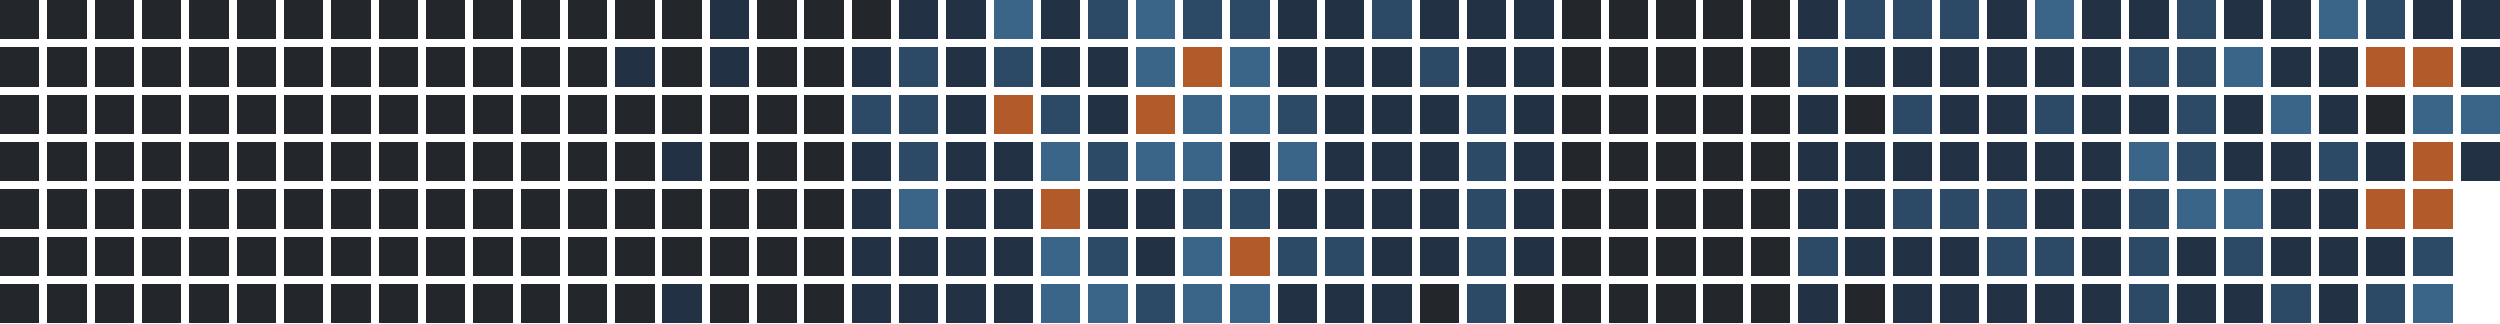
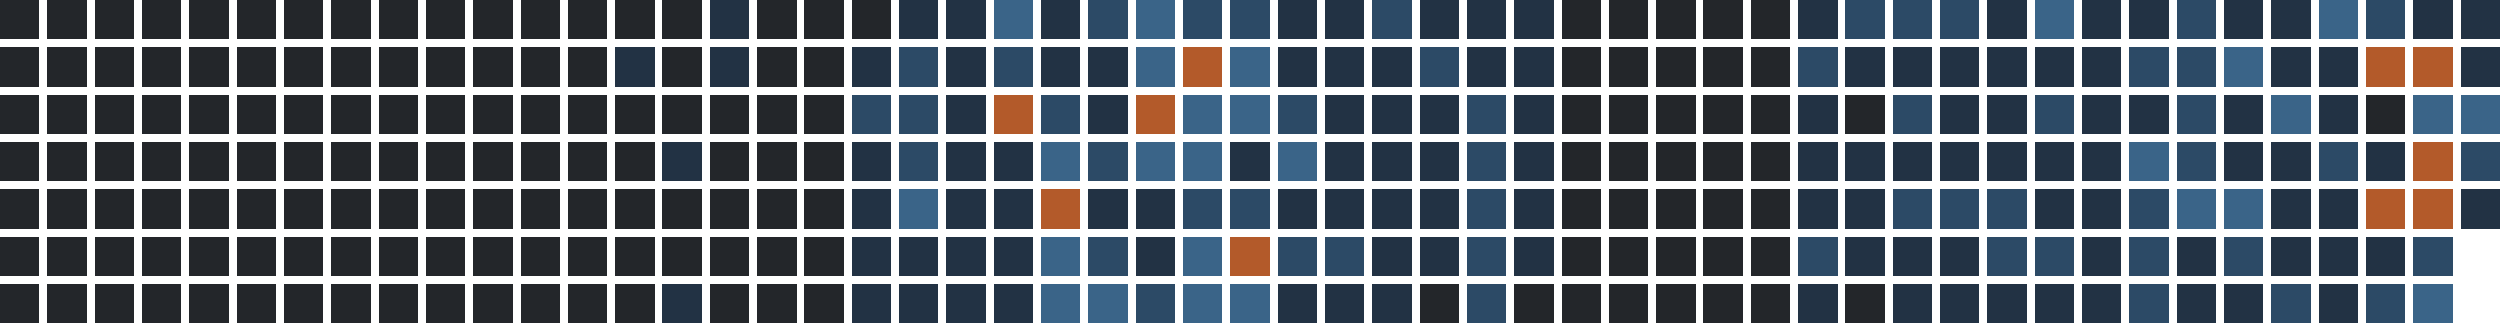
<svg xmlns="http://www.w3.org/2000/svg" version="1.1" width="634.0" height="82.0" viewBox="27.0 20.0 634.0 82.0">
  <rect style="fill:#23262a;shape-rendering:crispedges" data-score="0" data-date="2025-07-13" x="27" y="20" width="10" height="10" />
  <rect style="fill:#23262a;shape-rendering:crispedges" data-score="0" data-date="2025-07-20" x="39" y="20" width="10" height="10" />
  <rect style="fill:#23262a;shape-rendering:crispedges" data-score="0" data-date="2025-07-27" x="51" y="20" width="10" height="10" />
  <rect style="fill:#23262a;shape-rendering:crispedges" data-score="0" data-date="2025-08-03" x="63" y="20" width="10" height="10" />
  <rect style="fill:#23262a;shape-rendering:crispedges" data-score="0" data-date="2025-08-10" x="75" y="20" width="10" height="10" />
  <rect style="fill:#23262a;shape-rendering:crispedges" data-score="0" data-date="2025-08-17" x="87" y="20" width="10" height="10" />
  <rect style="fill:#23262a;shape-rendering:crispedges" data-score="0" data-date="2025-08-24" x="99" y="20" width="10" height="10" />
  <rect style="fill:#23262a;shape-rendering:crispedges" data-score="0" data-date="2025-08-31" x="111" y="20" width="10" height="10" />
  <rect style="fill:#23262a;shape-rendering:crispedges" data-score="0" data-date="2025-09-07" x="123" y="20" width="10" height="10" />
  <rect style="fill:#23262a;shape-rendering:crispedges" data-score="0" data-date="2025-09-14" x="135" y="20" width="10" height="10" />
  <rect style="fill:#23262a;shape-rendering:crispedges" data-score="0" data-date="2025-09-21" x="147" y="20" width="10" height="10" />
  <rect style="fill:#23262a;shape-rendering:crispedges" data-score="0" data-date="2025-09-28" x="159" y="20" width="10" height="10" />
  <rect style="fill:#23262a;shape-rendering:crispedges" data-score="0" data-date="2025-10-05" x="171" y="20" width="10" height="10" />
  <rect style="fill:#23262a;shape-rendering:crispedges" data-score="0" data-date="2025-10-12" x="183" y="20" width="10" height="10" />
  <rect style="fill:#23262a;shape-rendering:crispedges" data-score="0" data-date="2025-10-19" x="195" y="20" width="10" height="10" />
  <rect style="fill:#223244;shape-rendering:crispedges" data-score="1" data-date="2025-10-26" x="207" y="20" width="10" height="10" />
  <rect style="fill:#23262a;shape-rendering:crispedges" data-score="0" data-date="2025-11-02" x="219" y="20" width="10" height="10" />
  <rect style="fill:#23262a;shape-rendering:crispedges" data-score="0" data-date="2025-11-09" x="231" y="20" width="10" height="10" />
  <rect style="fill:#23262a;shape-rendering:crispedges" data-score="0" data-date="2025-11-16" x="243" y="20" width="10" height="10" />
  <rect style="fill:#223244;shape-rendering:crispedges" data-score="1" data-date="2025-11-23" x="255" y="20" width="10" height="10" />
  <rect style="fill:#223244;shape-rendering:crispedges" data-score="1" data-date="2025-11-30" x="267" y="20" width="10" height="10" />
  <rect style="fill:#3a6488;shape-rendering:crispedges" data-score="3" data-date="2025-12-07" x="279" y="20" width="10" height="10" />
  <rect style="fill:#223244;shape-rendering:crispedges" data-score="1" data-date="2025-12-14" x="291" y="20" width="10" height="10" />
  <rect style="fill:#2c4a66;shape-rendering:crispedges" data-score="2" data-date="2025-12-21" x="303" y="20" width="10" height="10" />
  <rect style="fill:#3a6488;shape-rendering:crispedges" data-score="3" data-date="2025-12-28" x="315" y="20" width="10" height="10" />
  <rect style="fill:#2c4a66;shape-rendering:crispedges" data-score="2" data-date="2026-01-04" x="327" y="20" width="10" height="10" />
  <rect style="fill:#2c4a66;shape-rendering:crispedges" data-score="2" data-date="2026-01-11" x="339" y="20" width="10" height="10" />
  <rect style="fill:#223244;shape-rendering:crispedges" data-score="1" data-date="2026-01-18" x="351" y="20" width="10" height="10" />
  <rect style="fill:#223244;shape-rendering:crispedges" data-score="1" data-date="2026-01-25" x="363" y="20" width="10" height="10" />
  <rect style="fill:#2c4a66;shape-rendering:crispedges" data-score="2" data-date="2026-02-01" x="375" y="20" width="10" height="10" />
  <rect style="fill:#223244;shape-rendering:crispedges" data-score="1" data-date="2026-02-08" x="387" y="20" width="10" height="10" />
  <rect style="fill:#223244;shape-rendering:crispedges" data-score="1" data-date="2026-02-15" x="399" y="20" width="10" height="10" />
  <rect style="fill:#223244;shape-rendering:crispedges" data-score="1" data-date="2026-02-22" x="411" y="20" width="10" height="10" />
  <rect style="fill:#23262a;shape-rendering:crispedges" data-score="0" data-date="2026-03-01" x="423" y="20" width="10" height="10" />
  <rect style="fill:#23262a;shape-rendering:crispedges" data-score="0" data-date="2026-03-08" x="435" y="20" width="10" height="10" />
  <rect style="fill:#23262a;shape-rendering:crispedges" data-score="0" data-date="2026-03-15" x="447" y="20" width="10" height="10" />
  <rect style="fill:#23262a;shape-rendering:crispedges" data-score="0" data-date="2026-03-22" x="459" y="20" width="10" height="10" />
  <rect style="fill:#23262a;shape-rendering:crispedges" data-score="0" data-date="2026-03-29" x="471" y="20" width="10" height="10" />
  <rect style="fill:#223244;shape-rendering:crispedges" data-score="1" data-date="2026-04-05" x="483" y="20" width="10" height="10" />
  <rect style="fill:#2c4a66;shape-rendering:crispedges" data-score="2" data-date="2026-04-12" x="495" y="20" width="10" height="10" />
  <rect style="fill:#2c4a66;shape-rendering:crispedges" data-score="2" data-date="2026-04-19" x="507" y="20" width="10" height="10" />
  <rect style="fill:#2c4a66;shape-rendering:crispedges" data-score="2" data-date="2026-04-26" x="519" y="20" width="10" height="10" />
  <rect style="fill:#223244;shape-rendering:crispedges" data-score="1" data-date="2026-05-03" x="531" y="20" width="10" height="10" />
  <rect style="fill:#3a6488;shape-rendering:crispedges" data-score="3" data-date="2026-05-10" x="543" y="20" width="10" height="10" />
  <rect style="fill:#223244;shape-rendering:crispedges" data-score="1" data-date="2026-05-17" x="555" y="20" width="10" height="10" />
  <rect style="fill:#223244;shape-rendering:crispedges" data-score="1" data-date="2026-05-24" x="567" y="20" width="10" height="10" />
  <rect style="fill:#2c4a66;shape-rendering:crispedges" data-score="2" data-date="2026-05-31" x="579" y="20" width="10" height="10" />
  <rect style="fill:#223244;shape-rendering:crispedges" data-score="1" data-date="2026-06-07" x="591" y="20" width="10" height="10" />
  <rect style="fill:#223244;shape-rendering:crispedges" data-score="1" data-date="2026-06-14" x="603" y="20" width="10" height="10" />
  <rect style="fill:#3a6488;shape-rendering:crispedges" data-score="3" data-date="2026-06-21" x="615" y="20" width="10" height="10" />
  <rect style="fill:#2c4a66;shape-rendering:crispedges" data-score="2" data-date="2026-06-28" x="627" y="20" width="10" height="10" />
  <rect style="fill:#223244;shape-rendering:crispedges" data-score="1" data-date="2026-07-05" x="639" y="20" width="10" height="10" />
  <rect style="fill:#223244;shape-rendering:crispedges" data-score="1" data-date="2026-07-12" x="651" y="20" width="10" height="10" />
  <rect style="fill:#23262a;shape-rendering:crispedges" data-score="0" data-date="2025-07-14" x="27" y="32" width="10" height="10" />
  <rect style="fill:#23262a;shape-rendering:crispedges" data-score="0" data-date="2025-07-21" x="39" y="32" width="10" height="10" />
  <rect style="fill:#23262a;shape-rendering:crispedges" data-score="0" data-date="2025-07-28" x="51" y="32" width="10" height="10" />
  <rect style="fill:#23262a;shape-rendering:crispedges" data-score="0" data-date="2025-08-04" x="63" y="32" width="10" height="10" />
  <rect style="fill:#23262a;shape-rendering:crispedges" data-score="0" data-date="2025-08-11" x="75" y="32" width="10" height="10" />
  <rect style="fill:#23262a;shape-rendering:crispedges" data-score="0" data-date="2025-08-18" x="87" y="32" width="10" height="10" />
  <rect style="fill:#23262a;shape-rendering:crispedges" data-score="0" data-date="2025-08-25" x="99" y="32" width="10" height="10" />
  <rect style="fill:#23262a;shape-rendering:crispedges" data-score="0" data-date="2025-09-01" x="111" y="32" width="10" height="10" />
  <rect style="fill:#23262a;shape-rendering:crispedges" data-score="0" data-date="2025-09-08" x="123" y="32" width="10" height="10" />
  <rect style="fill:#23262a;shape-rendering:crispedges" data-score="0" data-date="2025-09-15" x="135" y="32" width="10" height="10" />
  <rect style="fill:#23262a;shape-rendering:crispedges" data-score="0" data-date="2025-09-22" x="147" y="32" width="10" height="10" />
  <rect style="fill:#23262a;shape-rendering:crispedges" data-score="0" data-date="2025-09-29" x="159" y="32" width="10" height="10" />
  <rect style="fill:#23262a;shape-rendering:crispedges" data-score="0" data-date="2025-10-06" x="171" y="32" width="10" height="10" />
  <rect style="fill:#223244;shape-rendering:crispedges" data-score="1" data-date="2025-10-13" x="183" y="32" width="10" height="10" />
  <rect style="fill:#23262a;shape-rendering:crispedges" data-score="0" data-date="2025-10-20" x="195" y="32" width="10" height="10" />
  <rect style="fill:#223244;shape-rendering:crispedges" data-score="1" data-date="2025-10-27" x="207" y="32" width="10" height="10" />
  <rect style="fill:#23262a;shape-rendering:crispedges" data-score="0" data-date="2025-11-03" x="219" y="32" width="10" height="10" />
  <rect style="fill:#23262a;shape-rendering:crispedges" data-score="0" data-date="2025-11-10" x="231" y="32" width="10" height="10" />
  <rect style="fill:#223244;shape-rendering:crispedges" data-score="1" data-date="2025-11-17" x="243" y="32" width="10" height="10" />
  <rect style="fill:#2c4a66;shape-rendering:crispedges" data-score="2" data-date="2025-11-24" x="255" y="32" width="10" height="10" />
  <rect style="fill:#223244;shape-rendering:crispedges" data-score="1" data-date="2025-12-01" x="267" y="32" width="10" height="10" />
  <rect style="fill:#2c4a66;shape-rendering:crispedges" data-score="2" data-date="2025-12-08" x="279" y="32" width="10" height="10" />
  <rect style="fill:#223244;shape-rendering:crispedges" data-score="1" data-date="2025-12-15" x="291" y="32" width="10" height="10" />
  <rect style="fill:#223244;shape-rendering:crispedges" data-score="1" data-date="2025-12-22" x="303" y="32" width="10" height="10" />
  <rect style="fill:#3a6488;shape-rendering:crispedges" data-score="3" data-date="2025-12-29" x="315" y="32" width="10" height="10" />
  <rect style="fill:#b35a2a;shape-rendering:crispedges" data-score="4" data-date="2026-01-05" x="327" y="32" width="10" height="10" />
  <rect style="fill:#3a6488;shape-rendering:crispedges" data-score="3" data-date="2026-01-12" x="339" y="32" width="10" height="10" />
  <rect style="fill:#223244;shape-rendering:crispedges" data-score="1" data-date="2026-01-19" x="351" y="32" width="10" height="10" />
  <rect style="fill:#223244;shape-rendering:crispedges" data-score="1" data-date="2026-01-26" x="363" y="32" width="10" height="10" />
  <rect style="fill:#223244;shape-rendering:crispedges" data-score="1" data-date="2026-02-02" x="375" y="32" width="10" height="10" />
  <rect style="fill:#2c4a66;shape-rendering:crispedges" data-score="2" data-date="2026-02-09" x="387" y="32" width="10" height="10" />
  <rect style="fill:#223244;shape-rendering:crispedges" data-score="1" data-date="2026-02-16" x="399" y="32" width="10" height="10" />
  <rect style="fill:#223244;shape-rendering:crispedges" data-score="1" data-date="2026-02-23" x="411" y="32" width="10" height="10" />
  <rect style="fill:#23262a;shape-rendering:crispedges" data-score="0" data-date="2026-03-02" x="423" y="32" width="10" height="10" />
  <rect style="fill:#23262a;shape-rendering:crispedges" data-score="0" data-date="2026-03-09" x="435" y="32" width="10" height="10" />
  <rect style="fill:#23262a;shape-rendering:crispedges" data-score="0" data-date="2026-03-16" x="447" y="32" width="10" height="10" />
  <rect style="fill:#23262a;shape-rendering:crispedges" data-score="0" data-date="2026-03-23" x="459" y="32" width="10" height="10" />
  <rect style="fill:#23262a;shape-rendering:crispedges" data-score="0" data-date="2026-03-30" x="471" y="32" width="10" height="10" />
  <rect style="fill:#2c4a66;shape-rendering:crispedges" data-score="2" data-date="2026-04-06" x="483" y="32" width="10" height="10" />
  <rect style="fill:#223244;shape-rendering:crispedges" data-score="1" data-date="2026-04-13" x="495" y="32" width="10" height="10" />
  <rect style="fill:#223244;shape-rendering:crispedges" data-score="1" data-date="2026-04-20" x="507" y="32" width="10" height="10" />
  <rect style="fill:#223244;shape-rendering:crispedges" data-score="1" data-date="2026-04-27" x="519" y="32" width="10" height="10" />
  <rect style="fill:#223244;shape-rendering:crispedges" data-score="1" data-date="2026-05-04" x="531" y="32" width="10" height="10" />
  <rect style="fill:#223244;shape-rendering:crispedges" data-score="1" data-date="2026-05-11" x="543" y="32" width="10" height="10" />
  <rect style="fill:#223244;shape-rendering:crispedges" data-score="1" data-date="2026-05-18" x="555" y="32" width="10" height="10" />
  <rect style="fill:#2c4a66;shape-rendering:crispedges" data-score="2" data-date="2026-05-25" x="567" y="32" width="10" height="10" />
  <rect style="fill:#2c4a66;shape-rendering:crispedges" data-score="2" data-date="2026-06-01" x="579" y="32" width="10" height="10" />
  <rect style="fill:#3a6488;shape-rendering:crispedges" data-score="3" data-date="2026-06-08" x="591" y="32" width="10" height="10" />
  <rect style="fill:#223244;shape-rendering:crispedges" data-score="1" data-date="2026-06-15" x="603" y="32" width="10" height="10" />
  <rect style="fill:#223244;shape-rendering:crispedges" data-score="1" data-date="2026-06-22" x="615" y="32" width="10" height="10" />
  <rect style="fill:#b35a2a;shape-rendering:crispedges" data-score="4" data-date="2026-06-29" x="627" y="32" width="10" height="10" />
  <rect style="fill:#b35a2a;shape-rendering:crispedges" data-score="4" data-date="2026-07-06" x="639" y="32" width="10" height="10" />
  <rect style="fill:#223244;shape-rendering:crispedges" data-score="1" data-date="2026-07-13" x="651" y="32" width="10" height="10" />
  <rect style="fill:#23262a;shape-rendering:crispedges" data-score="0" data-date="2025-07-15" x="27" y="44" width="10" height="10" />
  <rect style="fill:#23262a;shape-rendering:crispedges" data-score="0" data-date="2025-07-22" x="39" y="44" width="10" height="10" />
  <rect style="fill:#23262a;shape-rendering:crispedges" data-score="0" data-date="2025-07-29" x="51" y="44" width="10" height="10" />
  <rect style="fill:#23262a;shape-rendering:crispedges" data-score="0" data-date="2025-08-05" x="63" y="44" width="10" height="10" />
  <rect style="fill:#23262a;shape-rendering:crispedges" data-score="0" data-date="2025-08-12" x="75" y="44" width="10" height="10" />
  <rect style="fill:#23262a;shape-rendering:crispedges" data-score="0" data-date="2025-08-19" x="87" y="44" width="10" height="10" />
  <rect style="fill:#23262a;shape-rendering:crispedges" data-score="0" data-date="2025-08-26" x="99" y="44" width="10" height="10" />
  <rect style="fill:#23262a;shape-rendering:crispedges" data-score="0" data-date="2025-09-02" x="111" y="44" width="10" height="10" />
  <rect style="fill:#23262a;shape-rendering:crispedges" data-score="0" data-date="2025-09-09" x="123" y="44" width="10" height="10" />
  <rect style="fill:#23262a;shape-rendering:crispedges" data-score="0" data-date="2025-09-16" x="135" y="44" width="10" height="10" />
  <rect style="fill:#23262a;shape-rendering:crispedges" data-score="0" data-date="2025-09-23" x="147" y="44" width="10" height="10" />
  <rect style="fill:#23262a;shape-rendering:crispedges" data-score="0" data-date="2025-09-30" x="159" y="44" width="10" height="10" />
  <rect style="fill:#23262a;shape-rendering:crispedges" data-score="0" data-date="2025-10-07" x="171" y="44" width="10" height="10" />
  <rect style="fill:#23262a;shape-rendering:crispedges" data-score="0" data-date="2025-10-14" x="183" y="44" width="10" height="10" />
  <rect style="fill:#23262a;shape-rendering:crispedges" data-score="0" data-date="2025-10-21" x="195" y="44" width="10" height="10" />
  <rect style="fill:#23262a;shape-rendering:crispedges" data-score="0" data-date="2025-10-28" x="207" y="44" width="10" height="10" />
  <rect style="fill:#23262a;shape-rendering:crispedges" data-score="0" data-date="2025-11-04" x="219" y="44" width="10" height="10" />
  <rect style="fill:#23262a;shape-rendering:crispedges" data-score="0" data-date="2025-11-11" x="231" y="44" width="10" height="10" />
  <rect style="fill:#2c4a66;shape-rendering:crispedges" data-score="2" data-date="2025-11-18" x="243" y="44" width="10" height="10" />
  <rect style="fill:#2c4a66;shape-rendering:crispedges" data-score="2" data-date="2025-11-25" x="255" y="44" width="10" height="10" />
  <rect style="fill:#223244;shape-rendering:crispedges" data-score="1" data-date="2025-12-02" x="267" y="44" width="10" height="10" />
  <rect style="fill:#b35a2a;shape-rendering:crispedges" data-score="4" data-date="2025-12-09" x="279" y="44" width="10" height="10" />
  <rect style="fill:#2c4a66;shape-rendering:crispedges" data-score="2" data-date="2025-12-16" x="291" y="44" width="10" height="10" />
  <rect style="fill:#223244;shape-rendering:crispedges" data-score="1" data-date="2025-12-23" x="303" y="44" width="10" height="10" />
  <rect style="fill:#b35a2a;shape-rendering:crispedges" data-score="4" data-date="2025-12-30" x="315" y="44" width="10" height="10" />
  <rect style="fill:#3a6488;shape-rendering:crispedges" data-score="3" data-date="2026-01-06" x="327" y="44" width="10" height="10" />
  <rect style="fill:#3a6488;shape-rendering:crispedges" data-score="3" data-date="2026-01-13" x="339" y="44" width="10" height="10" />
  <rect style="fill:#2c4a66;shape-rendering:crispedges" data-score="2" data-date="2026-01-20" x="351" y="44" width="10" height="10" />
  <rect style="fill:#223244;shape-rendering:crispedges" data-score="1" data-date="2026-01-27" x="363" y="44" width="10" height="10" />
  <rect style="fill:#223244;shape-rendering:crispedges" data-score="1" data-date="2026-02-03" x="375" y="44" width="10" height="10" />
  <rect style="fill:#223244;shape-rendering:crispedges" data-score="1" data-date="2026-02-10" x="387" y="44" width="10" height="10" />
  <rect style="fill:#2c4a66;shape-rendering:crispedges" data-score="2" data-date="2026-02-17" x="399" y="44" width="10" height="10" />
  <rect style="fill:#223244;shape-rendering:crispedges" data-score="1" data-date="2026-02-24" x="411" y="44" width="10" height="10" />
  <rect style="fill:#23262a;shape-rendering:crispedges" data-score="0" data-date="2026-03-03" x="423" y="44" width="10" height="10" />
  <rect style="fill:#23262a;shape-rendering:crispedges" data-score="0" data-date="2026-03-10" x="435" y="44" width="10" height="10" />
  <rect style="fill:#23262a;shape-rendering:crispedges" data-score="0" data-date="2026-03-17" x="447" y="44" width="10" height="10" />
  <rect style="fill:#23262a;shape-rendering:crispedges" data-score="0" data-date="2026-03-24" x="459" y="44" width="10" height="10" />
  <rect style="fill:#23262a;shape-rendering:crispedges" data-score="0" data-date="2026-03-31" x="471" y="44" width="10" height="10" />
  <rect style="fill:#223244;shape-rendering:crispedges" data-score="1" data-date="2026-04-07" x="483" y="44" width="10" height="10" />
  <rect style="fill:#23262a;shape-rendering:crispedges" data-score="0" data-date="2026-04-14" x="495" y="44" width="10" height="10" />
  <rect style="fill:#2c4a66;shape-rendering:crispedges" data-score="2" data-date="2026-04-21" x="507" y="44" width="10" height="10" />
  <rect style="fill:#223244;shape-rendering:crispedges" data-score="1" data-date="2026-04-28" x="519" y="44" width="10" height="10" />
  <rect style="fill:#223244;shape-rendering:crispedges" data-score="1" data-date="2026-05-05" x="531" y="44" width="10" height="10" />
  <rect style="fill:#2c4a66;shape-rendering:crispedges" data-score="2" data-date="2026-05-12" x="543" y="44" width="10" height="10" />
  <rect style="fill:#223244;shape-rendering:crispedges" data-score="1" data-date="2026-05-19" x="555" y="44" width="10" height="10" />
  <rect style="fill:#223244;shape-rendering:crispedges" data-score="1" data-date="2026-05-26" x="567" y="44" width="10" height="10" />
  <rect style="fill:#2c4a66;shape-rendering:crispedges" data-score="2" data-date="2026-06-02" x="579" y="44" width="10" height="10" />
  <rect style="fill:#223244;shape-rendering:crispedges" data-score="1" data-date="2026-06-09" x="591" y="44" width="10" height="10" />
  <rect style="fill:#3a6488;shape-rendering:crispedges" data-score="3" data-date="2026-06-16" x="603" y="44" width="10" height="10" />
  <rect style="fill:#223244;shape-rendering:crispedges" data-score="1" data-date="2026-06-23" x="615" y="44" width="10" height="10" />
  <rect style="fill:#23262a;shape-rendering:crispedges" data-score="0" data-date="2026-06-30" x="627" y="44" width="10" height="10" />
  <rect style="fill:#3a6488;shape-rendering:crispedges" data-score="3" data-date="2026-07-07" x="639" y="44" width="10" height="10" />
  <rect style="fill:#3a6488;shape-rendering:crispedges" data-score="3" data-date="2026-07-14" x="651" y="44" width="10" height="10" />
  <rect style="fill:#23262a;shape-rendering:crispedges" data-score="0" data-date="2025-07-16" x="27" y="56" width="10" height="10" />
  <rect style="fill:#23262a;shape-rendering:crispedges" data-score="0" data-date="2025-07-23" x="39" y="56" width="10" height="10" />
  <rect style="fill:#23262a;shape-rendering:crispedges" data-score="0" data-date="2025-07-30" x="51" y="56" width="10" height="10" />
  <rect style="fill:#23262a;shape-rendering:crispedges" data-score="0" data-date="2025-08-06" x="63" y="56" width="10" height="10" />
  <rect style="fill:#23262a;shape-rendering:crispedges" data-score="0" data-date="2025-08-13" x="75" y="56" width="10" height="10" />
  <rect style="fill:#23262a;shape-rendering:crispedges" data-score="0" data-date="2025-08-20" x="87" y="56" width="10" height="10" />
  <rect style="fill:#23262a;shape-rendering:crispedges" data-score="0" data-date="2025-08-27" x="99" y="56" width="10" height="10" />
  <rect style="fill:#23262a;shape-rendering:crispedges" data-score="0" data-date="2025-09-03" x="111" y="56" width="10" height="10" />
  <rect style="fill:#23262a;shape-rendering:crispedges" data-score="0" data-date="2025-09-10" x="123" y="56" width="10" height="10" />
  <rect style="fill:#23262a;shape-rendering:crispedges" data-score="0" data-date="2025-09-17" x="135" y="56" width="10" height="10" />
  <rect style="fill:#23262a;shape-rendering:crispedges" data-score="0" data-date="2025-09-24" x="147" y="56" width="10" height="10" />
  <rect style="fill:#23262a;shape-rendering:crispedges" data-score="0" data-date="2025-10-01" x="159" y="56" width="10" height="10" />
  <rect style="fill:#23262a;shape-rendering:crispedges" data-score="0" data-date="2025-10-08" x="171" y="56" width="10" height="10" />
  <rect style="fill:#23262a;shape-rendering:crispedges" data-score="0" data-date="2025-10-15" x="183" y="56" width="10" height="10" />
  <rect style="fill:#223244;shape-rendering:crispedges" data-score="1" data-date="2025-10-22" x="195" y="56" width="10" height="10" />
  <rect style="fill:#23262a;shape-rendering:crispedges" data-score="0" data-date="2025-10-29" x="207" y="56" width="10" height="10" />
  <rect style="fill:#23262a;shape-rendering:crispedges" data-score="0" data-date="2025-11-05" x="219" y="56" width="10" height="10" />
  <rect style="fill:#23262a;shape-rendering:crispedges" data-score="0" data-date="2025-11-12" x="231" y="56" width="10" height="10" />
  <rect style="fill:#223244;shape-rendering:crispedges" data-score="1" data-date="2025-11-19" x="243" y="56" width="10" height="10" />
  <rect style="fill:#2c4a66;shape-rendering:crispedges" data-score="2" data-date="2025-11-26" x="255" y="56" width="10" height="10" />
  <rect style="fill:#223244;shape-rendering:crispedges" data-score="1" data-date="2025-12-03" x="267" y="56" width="10" height="10" />
  <rect style="fill:#223244;shape-rendering:crispedges" data-score="1" data-date="2025-12-10" x="279" y="56" width="10" height="10" />
  <rect style="fill:#3a6488;shape-rendering:crispedges" data-score="3" data-date="2025-12-17" x="291" y="56" width="10" height="10" />
  <rect style="fill:#2c4a66;shape-rendering:crispedges" data-score="2" data-date="2025-12-24" x="303" y="56" width="10" height="10" />
  <rect style="fill:#3a6488;shape-rendering:crispedges" data-score="3" data-date="2025-12-31" x="315" y="56" width="10" height="10" />
  <rect style="fill:#3a6488;shape-rendering:crispedges" data-score="3" data-date="2026-01-07" x="327" y="56" width="10" height="10" />
  <rect style="fill:#223244;shape-rendering:crispedges" data-score="1" data-date="2026-01-14" x="339" y="56" width="10" height="10" />
  <rect style="fill:#3a6488;shape-rendering:crispedges" data-score="3" data-date="2026-01-21" x="351" y="56" width="10" height="10" />
  <rect style="fill:#223244;shape-rendering:crispedges" data-score="1" data-date="2026-01-28" x="363" y="56" width="10" height="10" />
  <rect style="fill:#223244;shape-rendering:crispedges" data-score="1" data-date="2026-02-04" x="375" y="56" width="10" height="10" />
  <rect style="fill:#223244;shape-rendering:crispedges" data-score="1" data-date="2026-02-11" x="387" y="56" width="10" height="10" />
  <rect style="fill:#2c4a66;shape-rendering:crispedges" data-score="2" data-date="2026-02-18" x="399" y="56" width="10" height="10" />
  <rect style="fill:#223244;shape-rendering:crispedges" data-score="1" data-date="2026-02-25" x="411" y="56" width="10" height="10" />
  <rect style="fill:#23262a;shape-rendering:crispedges" data-score="0" data-date="2026-03-04" x="423" y="56" width="10" height="10" />
  <rect style="fill:#23262a;shape-rendering:crispedges" data-score="0" data-date="2026-03-11" x="435" y="56" width="10" height="10" />
  <rect style="fill:#23262a;shape-rendering:crispedges" data-score="0" data-date="2026-03-18" x="447" y="56" width="10" height="10" />
  <rect style="fill:#23262a;shape-rendering:crispedges" data-score="0" data-date="2026-03-25" x="459" y="56" width="10" height="10" />
  <rect style="fill:#23262a;shape-rendering:crispedges" data-score="0" data-date="2026-04-01" x="471" y="56" width="10" height="10" />
  <rect style="fill:#223244;shape-rendering:crispedges" data-score="1" data-date="2026-04-08" x="483" y="56" width="10" height="10" />
  <rect style="fill:#223244;shape-rendering:crispedges" data-score="1" data-date="2026-04-15" x="495" y="56" width="10" height="10" />
  <rect style="fill:#223244;shape-rendering:crispedges" data-score="1" data-date="2026-04-22" x="507" y="56" width="10" height="10" />
  <rect style="fill:#223244;shape-rendering:crispedges" data-score="1" data-date="2026-04-29" x="519" y="56" width="10" height="10" />
  <rect style="fill:#223244;shape-rendering:crispedges" data-score="1" data-date="2026-05-06" x="531" y="56" width="10" height="10" />
  <rect style="fill:#223244;shape-rendering:crispedges" data-score="1" data-date="2026-05-13" x="543" y="56" width="10" height="10" />
  <rect style="fill:#223244;shape-rendering:crispedges" data-score="1" data-date="2026-05-20" x="555" y="56" width="10" height="10" />
  <rect style="fill:#3a6488;shape-rendering:crispedges" data-score="3" data-date="2026-05-27" x="567" y="56" width="10" height="10" />
  <rect style="fill:#2c4a66;shape-rendering:crispedges" data-score="2" data-date="2026-06-03" x="579" y="56" width="10" height="10" />
  <rect style="fill:#223244;shape-rendering:crispedges" data-score="1" data-date="2026-06-10" x="591" y="56" width="10" height="10" />
  <rect style="fill:#223244;shape-rendering:crispedges" data-score="1" data-date="2026-06-17" x="603" y="56" width="10" height="10" />
  <rect style="fill:#2c4a66;shape-rendering:crispedges" data-score="2" data-date="2026-06-24" x="615" y="56" width="10" height="10" />
  <rect style="fill:#223244;shape-rendering:crispedges" data-score="1" data-date="2026-07-01" x="627" y="56" width="10" height="10" />
  <rect style="fill:#b35a2a;shape-rendering:crispedges" data-score="4" data-date="2026-07-08" x="639" y="56" width="10" height="10" />
-   <rect style="fill:#223244;shape-rendering:crispedges" data-score="1" data-date="2026-07-15" x="651" y="56" width="10" height="10" />
+   <rect style="fill:#2c4a66;shape-rendering:crispedges" data-score="2" data-date="2026-07-15" x="651" y="56" width="10" height="10" />
  <rect style="fill:#23262a;shape-rendering:crispedges" data-score="0" data-date="2025-07-17" x="27" y="68" width="10" height="10" />
  <rect style="fill:#23262a;shape-rendering:crispedges" data-score="0" data-date="2025-07-24" x="39" y="68" width="10" height="10" />
  <rect style="fill:#23262a;shape-rendering:crispedges" data-score="0" data-date="2025-07-31" x="51" y="68" width="10" height="10" />
  <rect style="fill:#23262a;shape-rendering:crispedges" data-score="0" data-date="2025-08-07" x="63" y="68" width="10" height="10" />
  <rect style="fill:#23262a;shape-rendering:crispedges" data-score="0" data-date="2025-08-14" x="75" y="68" width="10" height="10" />
  <rect style="fill:#23262a;shape-rendering:crispedges" data-score="0" data-date="2025-08-21" x="87" y="68" width="10" height="10" />
  <rect style="fill:#23262a;shape-rendering:crispedges" data-score="0" data-date="2025-08-28" x="99" y="68" width="10" height="10" />
  <rect style="fill:#23262a;shape-rendering:crispedges" data-score="0" data-date="2025-09-04" x="111" y="68" width="10" height="10" />
  <rect style="fill:#23262a;shape-rendering:crispedges" data-score="0" data-date="2025-09-11" x="123" y="68" width="10" height="10" />
  <rect style="fill:#23262a;shape-rendering:crispedges" data-score="0" data-date="2025-09-18" x="135" y="68" width="10" height="10" />
  <rect style="fill:#23262a;shape-rendering:crispedges" data-score="0" data-date="2025-09-25" x="147" y="68" width="10" height="10" />
  <rect style="fill:#23262a;shape-rendering:crispedges" data-score="0" data-date="2025-10-02" x="159" y="68" width="10" height="10" />
  <rect style="fill:#23262a;shape-rendering:crispedges" data-score="0" data-date="2025-10-09" x="171" y="68" width="10" height="10" />
  <rect style="fill:#23262a;shape-rendering:crispedges" data-score="0" data-date="2025-10-16" x="183" y="68" width="10" height="10" />
  <rect style="fill:#23262a;shape-rendering:crispedges" data-score="0" data-date="2025-10-23" x="195" y="68" width="10" height="10" />
  <rect style="fill:#23262a;shape-rendering:crispedges" data-score="0" data-date="2025-10-30" x="207" y="68" width="10" height="10" />
  <rect style="fill:#23262a;shape-rendering:crispedges" data-score="0" data-date="2025-11-06" x="219" y="68" width="10" height="10" />
  <rect style="fill:#23262a;shape-rendering:crispedges" data-score="0" data-date="2025-11-13" x="231" y="68" width="10" height="10" />
  <rect style="fill:#223244;shape-rendering:crispedges" data-score="1" data-date="2025-11-20" x="243" y="68" width="10" height="10" />
  <rect style="fill:#3a6488;shape-rendering:crispedges" data-score="3" data-date="2025-11-27" x="255" y="68" width="10" height="10" />
  <rect style="fill:#223244;shape-rendering:crispedges" data-score="1" data-date="2025-12-04" x="267" y="68" width="10" height="10" />
  <rect style="fill:#223244;shape-rendering:crispedges" data-score="1" data-date="2025-12-11" x="279" y="68" width="10" height="10" />
  <rect style="fill:#b35a2a;shape-rendering:crispedges" data-score="4" data-date="2025-12-18" x="291" y="68" width="10" height="10" />
  <rect style="fill:#223244;shape-rendering:crispedges" data-score="1" data-date="2025-12-25" x="303" y="68" width="10" height="10" />
  <rect style="fill:#223244;shape-rendering:crispedges" data-score="1" data-date="2026-01-01" x="315" y="68" width="10" height="10" />
  <rect style="fill:#2c4a66;shape-rendering:crispedges" data-score="2" data-date="2026-01-08" x="327" y="68" width="10" height="10" />
  <rect style="fill:#2c4a66;shape-rendering:crispedges" data-score="2" data-date="2026-01-15" x="339" y="68" width="10" height="10" />
  <rect style="fill:#223244;shape-rendering:crispedges" data-score="1" data-date="2026-01-22" x="351" y="68" width="10" height="10" />
  <rect style="fill:#223244;shape-rendering:crispedges" data-score="1" data-date="2026-01-29" x="363" y="68" width="10" height="10" />
  <rect style="fill:#223244;shape-rendering:crispedges" data-score="1" data-date="2026-02-05" x="375" y="68" width="10" height="10" />
  <rect style="fill:#223244;shape-rendering:crispedges" data-score="1" data-date="2026-02-12" x="387" y="68" width="10" height="10" />
  <rect style="fill:#2c4a66;shape-rendering:crispedges" data-score="2" data-date="2026-02-19" x="399" y="68" width="10" height="10" />
  <rect style="fill:#223244;shape-rendering:crispedges" data-score="1" data-date="2026-02-26" x="411" y="68" width="10" height="10" />
  <rect style="fill:#23262a;shape-rendering:crispedges" data-score="0" data-date="2026-03-05" x="423" y="68" width="10" height="10" />
  <rect style="fill:#23262a;shape-rendering:crispedges" data-score="0" data-date="2026-03-12" x="435" y="68" width="10" height="10" />
  <rect style="fill:#23262a;shape-rendering:crispedges" data-score="0" data-date="2026-03-19" x="447" y="68" width="10" height="10" />
  <rect style="fill:#23262a;shape-rendering:crispedges" data-score="0" data-date="2026-03-26" x="459" y="68" width="10" height="10" />
  <rect style="fill:#23262a;shape-rendering:crispedges" data-score="0" data-date="2026-04-02" x="471" y="68" width="10" height="10" />
  <rect style="fill:#223244;shape-rendering:crispedges" data-score="1" data-date="2026-04-09" x="483" y="68" width="10" height="10" />
  <rect style="fill:#223244;shape-rendering:crispedges" data-score="1" data-date="2026-04-16" x="495" y="68" width="10" height="10" />
  <rect style="fill:#2c4a66;shape-rendering:crispedges" data-score="2" data-date="2026-04-23" x="507" y="68" width="10" height="10" />
  <rect style="fill:#2c4a66;shape-rendering:crispedges" data-score="2" data-date="2026-04-30" x="519" y="68" width="10" height="10" />
  <rect style="fill:#2c4a66;shape-rendering:crispedges" data-score="2" data-date="2026-05-07" x="531" y="68" width="10" height="10" />
  <rect style="fill:#223244;shape-rendering:crispedges" data-score="1" data-date="2026-05-14" x="543" y="68" width="10" height="10" />
  <rect style="fill:#223244;shape-rendering:crispedges" data-score="1" data-date="2026-05-21" x="555" y="68" width="10" height="10" />
  <rect style="fill:#2c4a66;shape-rendering:crispedges" data-score="2" data-date="2026-05-28" x="567" y="68" width="10" height="10" />
  <rect style="fill:#3a6488;shape-rendering:crispedges" data-score="3" data-date="2026-06-04" x="579" y="68" width="10" height="10" />
  <rect style="fill:#3a6488;shape-rendering:crispedges" data-score="3" data-date="2026-06-11" x="591" y="68" width="10" height="10" />
  <rect style="fill:#223244;shape-rendering:crispedges" data-score="1" data-date="2026-06-18" x="603" y="68" width="10" height="10" />
  <rect style="fill:#223244;shape-rendering:crispedges" data-score="1" data-date="2026-06-25" x="615" y="68" width="10" height="10" />
  <rect style="fill:#b35a2a;shape-rendering:crispedges" data-score="4" data-date="2026-07-02" x="627" y="68" width="10" height="10" />
  <rect style="fill:#b35a2a;shape-rendering:crispedges" data-score="4" data-date="2026-07-09" x="639" y="68" width="10" height="10" />
+   <rect style="fill:#223244;shape-rendering:crispedges" data-score="1" data-date="2026-07-16" x="651" y="68" width="10" height="10" />
  <rect style="fill:#23262a;shape-rendering:crispedges" data-score="0" data-date="2025-07-18" x="27" y="80" width="10" height="10" />
  <rect style="fill:#23262a;shape-rendering:crispedges" data-score="0" data-date="2025-07-25" x="39" y="80" width="10" height="10" />
  <rect style="fill:#23262a;shape-rendering:crispedges" data-score="0" data-date="2025-08-01" x="51" y="80" width="10" height="10" />
  <rect style="fill:#23262a;shape-rendering:crispedges" data-score="0" data-date="2025-08-08" x="63" y="80" width="10" height="10" />
  <rect style="fill:#23262a;shape-rendering:crispedges" data-score="0" data-date="2025-08-15" x="75" y="80" width="10" height="10" />
  <rect style="fill:#23262a;shape-rendering:crispedges" data-score="0" data-date="2025-08-22" x="87" y="80" width="10" height="10" />
  <rect style="fill:#23262a;shape-rendering:crispedges" data-score="0" data-date="2025-08-29" x="99" y="80" width="10" height="10" />
  <rect style="fill:#23262a;shape-rendering:crispedges" data-score="0" data-date="2025-09-05" x="111" y="80" width="10" height="10" />
  <rect style="fill:#23262a;shape-rendering:crispedges" data-score="0" data-date="2025-09-12" x="123" y="80" width="10" height="10" />
  <rect style="fill:#23262a;shape-rendering:crispedges" data-score="0" data-date="2025-09-19" x="135" y="80" width="10" height="10" />
  <rect style="fill:#23262a;shape-rendering:crispedges" data-score="0" data-date="2025-09-26" x="147" y="80" width="10" height="10" />
  <rect style="fill:#23262a;shape-rendering:crispedges" data-score="0" data-date="2025-10-03" x="159" y="80" width="10" height="10" />
  <rect style="fill:#23262a;shape-rendering:crispedges" data-score="0" data-date="2025-10-10" x="171" y="80" width="10" height="10" />
  <rect style="fill:#23262a;shape-rendering:crispedges" data-score="0" data-date="2025-10-17" x="183" y="80" width="10" height="10" />
  <rect style="fill:#23262a;shape-rendering:crispedges" data-score="0" data-date="2025-10-24" x="195" y="80" width="10" height="10" />
  <rect style="fill:#23262a;shape-rendering:crispedges" data-score="0" data-date="2025-10-31" x="207" y="80" width="10" height="10" />
  <rect style="fill:#23262a;shape-rendering:crispedges" data-score="0" data-date="2025-11-07" x="219" y="80" width="10" height="10" />
  <rect style="fill:#23262a;shape-rendering:crispedges" data-score="0" data-date="2025-11-14" x="231" y="80" width="10" height="10" />
  <rect style="fill:#223244;shape-rendering:crispedges" data-score="1" data-date="2025-11-21" x="243" y="80" width="10" height="10" />
  <rect style="fill:#223244;shape-rendering:crispedges" data-score="1" data-date="2025-11-28" x="255" y="80" width="10" height="10" />
  <rect style="fill:#223244;shape-rendering:crispedges" data-score="1" data-date="2025-12-05" x="267" y="80" width="10" height="10" />
  <rect style="fill:#223244;shape-rendering:crispedges" data-score="1" data-date="2025-12-12" x="279" y="80" width="10" height="10" />
  <rect style="fill:#3a6488;shape-rendering:crispedges" data-score="3" data-date="2025-12-19" x="291" y="80" width="10" height="10" />
  <rect style="fill:#2c4a66;shape-rendering:crispedges" data-score="2" data-date="2025-12-26" x="303" y="80" width="10" height="10" />
  <rect style="fill:#223244;shape-rendering:crispedges" data-score="1" data-date="2026-01-02" x="315" y="80" width="10" height="10" />
  <rect style="fill:#3a6488;shape-rendering:crispedges" data-score="3" data-date="2026-01-09" x="327" y="80" width="10" height="10" />
  <rect style="fill:#b35a2a;shape-rendering:crispedges" data-score="4" data-date="2026-01-16" x="339" y="80" width="10" height="10" />
  <rect style="fill:#2c4a66;shape-rendering:crispedges" data-score="2" data-date="2026-01-23" x="351" y="80" width="10" height="10" />
  <rect style="fill:#2c4a66;shape-rendering:crispedges" data-score="2" data-date="2026-01-30" x="363" y="80" width="10" height="10" />
  <rect style="fill:#223244;shape-rendering:crispedges" data-score="1" data-date="2026-02-06" x="375" y="80" width="10" height="10" />
  <rect style="fill:#223244;shape-rendering:crispedges" data-score="1" data-date="2026-02-13" x="387" y="80" width="10" height="10" />
  <rect style="fill:#2c4a66;shape-rendering:crispedges" data-score="2" data-date="2026-02-20" x="399" y="80" width="10" height="10" />
  <rect style="fill:#223244;shape-rendering:crispedges" data-score="1" data-date="2026-02-27" x="411" y="80" width="10" height="10" />
  <rect style="fill:#23262a;shape-rendering:crispedges" data-score="0" data-date="2026-03-06" x="423" y="80" width="10" height="10" />
  <rect style="fill:#23262a;shape-rendering:crispedges" data-score="0" data-date="2026-03-13" x="435" y="80" width="10" height="10" />
  <rect style="fill:#23262a;shape-rendering:crispedges" data-score="0" data-date="2026-03-20" x="447" y="80" width="10" height="10" />
  <rect style="fill:#23262a;shape-rendering:crispedges" data-score="0" data-date="2026-03-27" x="459" y="80" width="10" height="10" />
  <rect style="fill:#23262a;shape-rendering:crispedges" data-score="0" data-date="2026-04-03" x="471" y="80" width="10" height="10" />
  <rect style="fill:#2c4a66;shape-rendering:crispedges" data-score="2" data-date="2026-04-10" x="483" y="80" width="10" height="10" />
  <rect style="fill:#223244;shape-rendering:crispedges" data-score="1" data-date="2026-04-17" x="495" y="80" width="10" height="10" />
  <rect style="fill:#223244;shape-rendering:crispedges" data-score="1" data-date="2026-04-24" x="507" y="80" width="10" height="10" />
  <rect style="fill:#223244;shape-rendering:crispedges" data-score="1" data-date="2026-05-01" x="519" y="80" width="10" height="10" />
  <rect style="fill:#2c4a66;shape-rendering:crispedges" data-score="2" data-date="2026-05-08" x="531" y="80" width="10" height="10" />
  <rect style="fill:#2c4a66;shape-rendering:crispedges" data-score="2" data-date="2026-05-15" x="543" y="80" width="10" height="10" />
  <rect style="fill:#223244;shape-rendering:crispedges" data-score="1" data-date="2026-05-22" x="555" y="80" width="10" height="10" />
  <rect style="fill:#2c4a66;shape-rendering:crispedges" data-score="2" data-date="2026-05-29" x="567" y="80" width="10" height="10" />
  <rect style="fill:#223244;shape-rendering:crispedges" data-score="1" data-date="2026-06-05" x="579" y="80" width="10" height="10" />
  <rect style="fill:#2c4a66;shape-rendering:crispedges" data-score="2" data-date="2026-06-12" x="591" y="80" width="10" height="10" />
  <rect style="fill:#223244;shape-rendering:crispedges" data-score="1" data-date="2026-06-19" x="603" y="80" width="10" height="10" />
  <rect style="fill:#223244;shape-rendering:crispedges" data-score="1" data-date="2026-06-26" x="615" y="80" width="10" height="10" />
  <rect style="fill:#223244;shape-rendering:crispedges" data-score="1" data-date="2026-07-03" x="627" y="80" width="10" height="10" />
  <rect style="fill:#2c4a66;shape-rendering:crispedges" data-score="2" data-date="2026-07-10" x="639" y="80" width="10" height="10" />
  <rect style="fill:#23262a;shape-rendering:crispedges" data-score="0" data-date="2025-07-19" x="27" y="92" width="10" height="10" />
  <rect style="fill:#23262a;shape-rendering:crispedges" data-score="0" data-date="2025-07-26" x="39" y="92" width="10" height="10" />
  <rect style="fill:#23262a;shape-rendering:crispedges" data-score="0" data-date="2025-08-02" x="51" y="92" width="10" height="10" />
  <rect style="fill:#23262a;shape-rendering:crispedges" data-score="0" data-date="2025-08-09" x="63" y="92" width="10" height="10" />
  <rect style="fill:#23262a;shape-rendering:crispedges" data-score="0" data-date="2025-08-16" x="75" y="92" width="10" height="10" />
  <rect style="fill:#23262a;shape-rendering:crispedges" data-score="0" data-date="2025-08-23" x="87" y="92" width="10" height="10" />
  <rect style="fill:#23262a;shape-rendering:crispedges" data-score="0" data-date="2025-08-30" x="99" y="92" width="10" height="10" />
  <rect style="fill:#23262a;shape-rendering:crispedges" data-score="0" data-date="2025-09-06" x="111" y="92" width="10" height="10" />
  <rect style="fill:#23262a;shape-rendering:crispedges" data-score="0" data-date="2025-09-13" x="123" y="92" width="10" height="10" />
  <rect style="fill:#23262a;shape-rendering:crispedges" data-score="0" data-date="2025-09-20" x="135" y="92" width="10" height="10" />
  <rect style="fill:#23262a;shape-rendering:crispedges" data-score="0" data-date="2025-09-27" x="147" y="92" width="10" height="10" />
  <rect style="fill:#23262a;shape-rendering:crispedges" data-score="0" data-date="2025-10-04" x="159" y="92" width="10" height="10" />
  <rect style="fill:#23262a;shape-rendering:crispedges" data-score="0" data-date="2025-10-11" x="171" y="92" width="10" height="10" />
  <rect style="fill:#23262a;shape-rendering:crispedges" data-score="0" data-date="2025-10-18" x="183" y="92" width="10" height="10" />
  <rect style="fill:#223244;shape-rendering:crispedges" data-score="1" data-date="2025-10-25" x="195" y="92" width="10" height="10" />
  <rect style="fill:#23262a;shape-rendering:crispedges" data-score="0" data-date="2025-11-01" x="207" y="92" width="10" height="10" />
  <rect style="fill:#23262a;shape-rendering:crispedges" data-score="0" data-date="2025-11-08" x="219" y="92" width="10" height="10" />
  <rect style="fill:#23262a;shape-rendering:crispedges" data-score="0" data-date="2025-11-15" x="231" y="92" width="10" height="10" />
  <rect style="fill:#223244;shape-rendering:crispedges" data-score="1" data-date="2025-11-22" x="243" y="92" width="10" height="10" />
  <rect style="fill:#223244;shape-rendering:crispedges" data-score="1" data-date="2025-11-29" x="255" y="92" width="10" height="10" />
  <rect style="fill:#223244;shape-rendering:crispedges" data-score="1" data-date="2025-12-06" x="267" y="92" width="10" height="10" />
  <rect style="fill:#223244;shape-rendering:crispedges" data-score="1" data-date="2025-12-13" x="279" y="92" width="10" height="10" />
  <rect style="fill:#3a6488;shape-rendering:crispedges" data-score="3" data-date="2025-12-20" x="291" y="92" width="10" height="10" />
  <rect style="fill:#3a6488;shape-rendering:crispedges" data-score="3" data-date="2025-12-27" x="303" y="92" width="10" height="10" />
  <rect style="fill:#2c4a66;shape-rendering:crispedges" data-score="2" data-date="2026-01-03" x="315" y="92" width="10" height="10" />
  <rect style="fill:#3a6488;shape-rendering:crispedges" data-score="3" data-date="2026-01-10" x="327" y="92" width="10" height="10" />
  <rect style="fill:#3a6488;shape-rendering:crispedges" data-score="3" data-date="2026-01-17" x="339" y="92" width="10" height="10" />
  <rect style="fill:#223244;shape-rendering:crispedges" data-score="1" data-date="2026-01-24" x="351" y="92" width="10" height="10" />
  <rect style="fill:#223244;shape-rendering:crispedges" data-score="1" data-date="2026-01-31" x="363" y="92" width="10" height="10" />
  <rect style="fill:#223244;shape-rendering:crispedges" data-score="1" data-date="2026-02-07" x="375" y="92" width="10" height="10" />
  <rect style="fill:#23262a;shape-rendering:crispedges" data-score="0" data-date="2026-02-14" x="387" y="92" width="10" height="10" />
  <rect style="fill:#2c4a66;shape-rendering:crispedges" data-score="2" data-date="2026-02-21" x="399" y="92" width="10" height="10" />
  <rect style="fill:#23262a;shape-rendering:crispedges" data-score="0" data-date="2026-02-28" x="411" y="92" width="10" height="10" />
  <rect style="fill:#23262a;shape-rendering:crispedges" data-score="0" data-date="2026-03-07" x="423" y="92" width="10" height="10" />
  <rect style="fill:#23262a;shape-rendering:crispedges" data-score="0" data-date="2026-03-14" x="435" y="92" width="10" height="10" />
  <rect style="fill:#23262a;shape-rendering:crispedges" data-score="0" data-date="2026-03-21" x="447" y="92" width="10" height="10" />
  <rect style="fill:#23262a;shape-rendering:crispedges" data-score="0" data-date="2026-03-28" x="459" y="92" width="10" height="10" />
  <rect style="fill:#23262a;shape-rendering:crispedges" data-score="0" data-date="2026-04-04" x="471" y="92" width="10" height="10" />
  <rect style="fill:#223244;shape-rendering:crispedges" data-score="1" data-date="2026-04-11" x="483" y="92" width="10" height="10" />
  <rect style="fill:#23262a;shape-rendering:crispedges" data-score="0" data-date="2026-04-18" x="495" y="92" width="10" height="10" />
  <rect style="fill:#223244;shape-rendering:crispedges" data-score="1" data-date="2026-04-25" x="507" y="92" width="10" height="10" />
  <rect style="fill:#223244;shape-rendering:crispedges" data-score="1" data-date="2026-05-02" x="519" y="92" width="10" height="10" />
  <rect style="fill:#223244;shape-rendering:crispedges" data-score="1" data-date="2026-05-09" x="531" y="92" width="10" height="10" />
  <rect style="fill:#223244;shape-rendering:crispedges" data-score="1" data-date="2026-05-16" x="543" y="92" width="10" height="10" />
  <rect style="fill:#223244;shape-rendering:crispedges" data-score="1" data-date="2026-05-23" x="555" y="92" width="10" height="10" />
  <rect style="fill:#2c4a66;shape-rendering:crispedges" data-score="2" data-date="2026-05-30" x="567" y="92" width="10" height="10" />
  <rect style="fill:#223244;shape-rendering:crispedges" data-score="1" data-date="2026-06-06" x="579" y="92" width="10" height="10" />
  <rect style="fill:#223244;shape-rendering:crispedges" data-score="1" data-date="2026-06-13" x="591" y="92" width="10" height="10" />
  <rect style="fill:#2c4a66;shape-rendering:crispedges" data-score="2" data-date="2026-06-20" x="603" y="92" width="10" height="10" />
  <rect style="fill:#223244;shape-rendering:crispedges" data-score="1" data-date="2026-06-27" x="615" y="92" width="10" height="10" />
  <rect style="fill:#2c4a66;shape-rendering:crispedges" data-score="2" data-date="2026-07-04" x="627" y="92" width="10" height="10" />
  <rect style="fill:#3a6488;shape-rendering:crispedges" data-score="3" data-date="2026-07-11" x="639" y="92" width="10" height="10" />
</svg>
